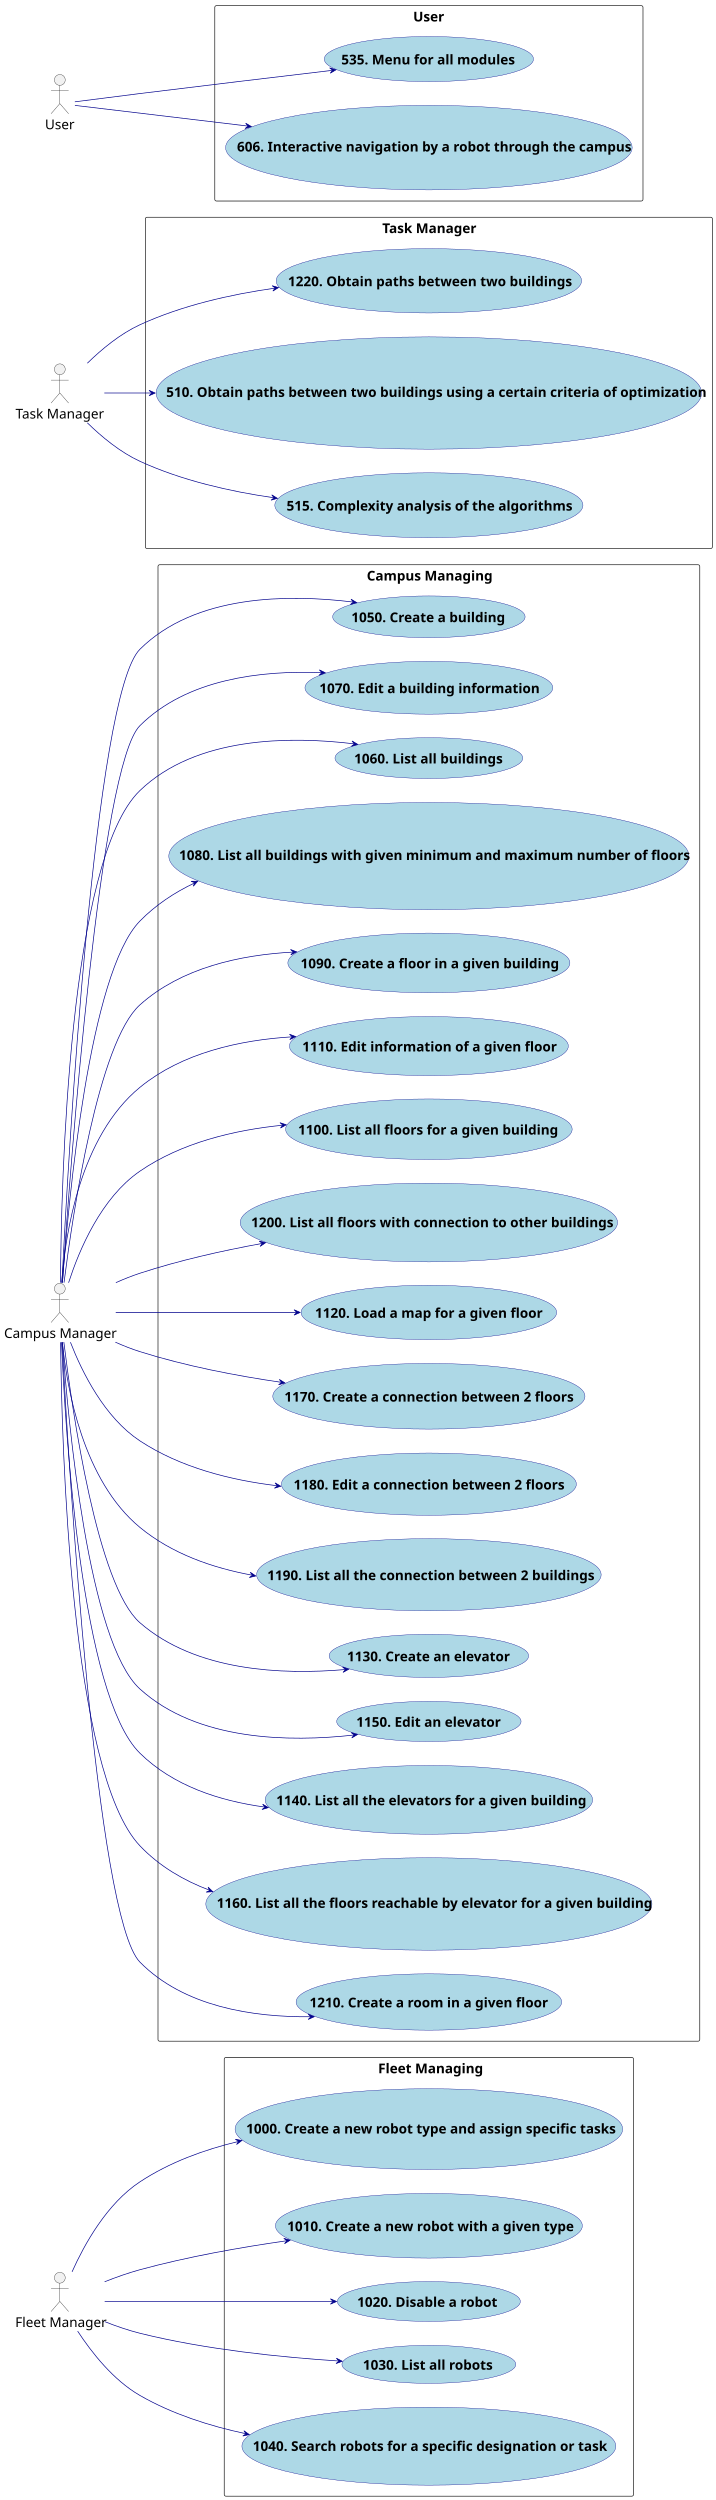
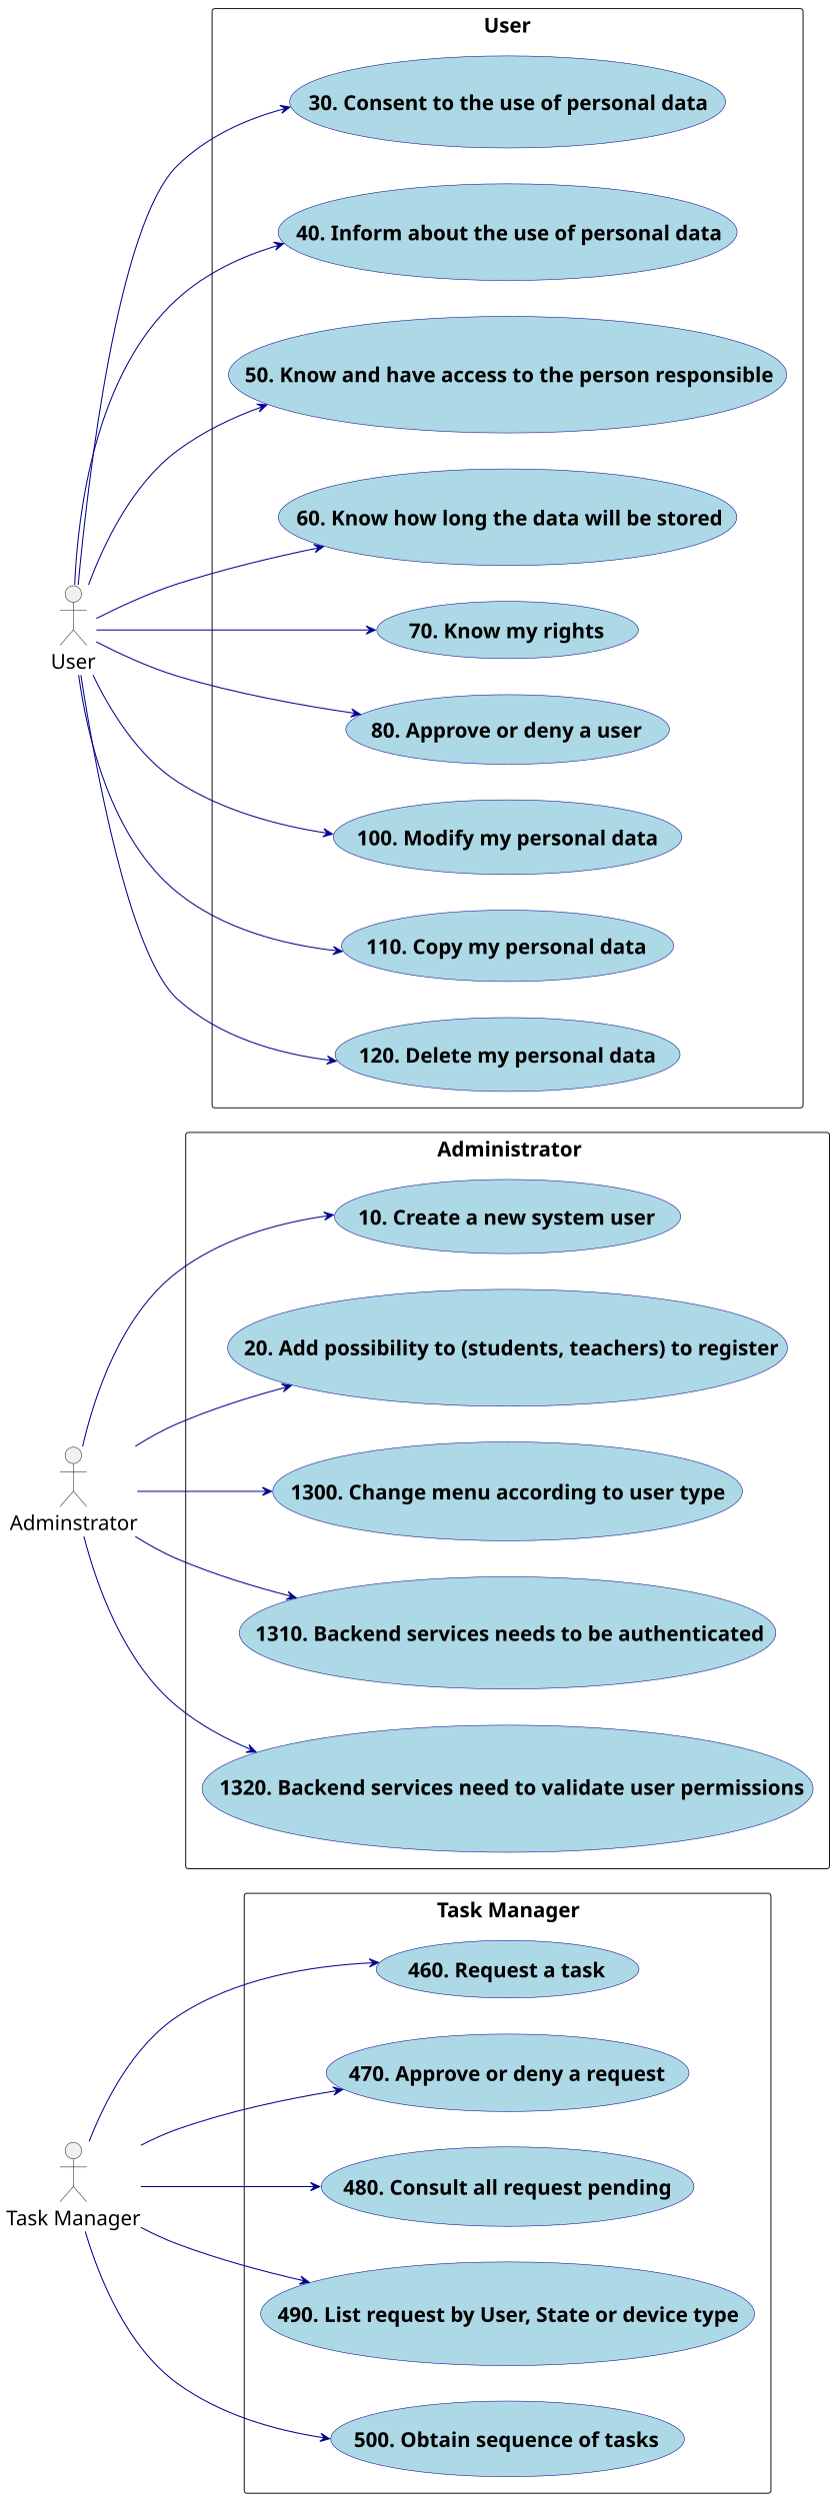
- <svg xmlns="http://www.w3.org/2000/svg" contentStyleType="text/css" height="3698px" preserveAspectRatio="none" style="width:1059px;height:3698px;background:#FFFFFF;" version="1.1" viewBox="0 0 1059 3698" width="1059px" zoomAndPan="magnify">
+ <svg xmlns="http://www.w3.org/2000/svg" contentStyleType="text/css" height="2437px" preserveAspectRatio="none" style="width:814px;height:2437px;background:#FFFFFF;" version="1.1" viewBox="0 0 814 2437" width="814px" zoomAndPan="magnify">
  <defs />
  <g>
-     <g id="cluster_campus">
-       <rect fill="none" height="2184" rx="2.5" ry="2.5" style="stroke:#181818;stroke-width:1.0;" width="801.37" x="233.71" y="835.36" />
-       <text fill="#000000" font-family="sans-serif" font-size="20" font-weight="bold" lengthAdjust="spacing" textLength="183.75" x="542.52" y="858.74">Campus Managing</text>
+     <g id="cluster_task">
+       <rect fill="none" height="585" rx="2.5" ry="2.5" style="stroke:#181818;stroke-width:1.0;" width="513.4" x="238.09" y="1846.36" />
+       <text fill="#000000" font-family="sans-serif" font-size="20" font-weight="bold" lengthAdjust="spacing" textLength="137.875" x="425.853" y="1869.74">Task Manager</text>
    </g>
-     <g id="cluster_fleet">
-       <rect fill="none" height="649" rx="2.5" ry="2.5" style="stroke:#181818;stroke-width:1.0;" width="605.39" x="331.7" y="3043.36" />
-       <text fill="#000000" font-family="sans-serif" font-size="20" font-weight="bold" lengthAdjust="spacing" textLength="150.125" x="559.332" y="3066.74">Fleet Managing</text>
-     </g>
-     <g id="cluster_task">
-       <rect fill="none" height="490" rx="2.5" ry="2.5" style="stroke:#181818;stroke-width:1.0;" width="838.79" x="215" y="321.36" />
-       <text fill="#000000" font-family="sans-serif" font-size="20" font-weight="bold" lengthAdjust="spacing" textLength="137.875" x="565.457" y="344.74">Task Manager</text>
+     <g id="cluster_admin">
+       <rect fill="none" height="718" rx="2.5" ry="2.5" style="stroke:#181818;stroke-width:1.0;" width="627.58" x="181" y="1104.36" />
+       <text fill="#000000" font-family="sans-serif" font-size="20" font-weight="bold" lengthAdjust="spacing" textLength="137.125" x="426.228" y="1127.74">Administrator</text>
    </g>
    <g id="cluster_user">
-       <rect fill="none" height="289" rx="2.5" ry="2.5" style="stroke:#181818;stroke-width:1.0;" width="633.41" x="317.69" y="8.36" />
-       <text fill="#000000" font-family="sans-serif" font-size="20" font-weight="bold" lengthAdjust="spacing" textLength="46.5" x="611.145" y="31.74">User</text>
+       <rect fill="none" height="1072" rx="2.5" ry="2.5" style="stroke:#181818;stroke-width:1.0;" width="576.02" x="206.78" y="8.36" />
+       <text fill="#000000" font-family="sans-serif" font-size="20" font-weight="bold" lengthAdjust="spacing" textLength="46.5" x="471.54" y="31.74">User</text>
    </g>
-     <g id="elem_createBuilding">
-       <ellipse cx="634.405" cy="912.363" fill="#ADD8E6" rx="142.315" ry="30.863" style="stroke:#00008B;stroke-width:0.5;" />
-       <text fill="#000000" font-family="sans-serif" font-size="20" font-weight="bold" lengthAdjust="spacing" textLength="223.5" x="519.655" y="920.303">1050. Create a building</text>
+     <g id="elem_requestTask">
+       <ellipse cx="494.79" cy="1920.36" fill="#ADD8E6" rx="128.1" ry="28.02" style="stroke:#00008B;stroke-width:0.5;" />
+       <text fill="#000000" font-family="sans-serif" font-size="20" font-weight="bold" lengthAdjust="spacing" textLength="188" x="397.79" y="1928.3">460. Request a task</text>
    </g>
-     <g id="elem_editBuilding">
-       <ellipse cx="634.402" cy="1017.358" fill="#ADD8E6" rx="183.292" ry="39.058" style="stroke:#00008B;stroke-width:0.5;" />
-       <text fill="#000000" font-family="sans-serif" font-size="20" font-weight="bold" lengthAdjust="spacing" textLength="318.125" x="472.34" y="1025.298">1070. Edit a building information</text>
+     <g id="elem_approveOrDenyRequest">
+       <ellipse cx="494.794" cy="2021.361" fill="#ADD8E6" rx="176.804" ry="37.761" style="stroke:#00008B;stroke-width:0.5;" />
+       <text fill="#000000" font-family="sans-serif" font-size="20" font-weight="bold" lengthAdjust="spacing" textLength="303.625" x="339.982" y="2029.301">470. Approve or deny a request</text>
    </g>
-     <g id="elem_listBuildings">
-       <ellipse cx="634.396" cy="1121.357" fill="#ADD8E6" rx="138.886" ry="30.177" style="stroke:#00008B;stroke-width:0.5;" />
-       <text fill="#000000" font-family="sans-serif" font-size="20" font-weight="bold" lengthAdjust="spacing" textLength="215.125" x="523.834" y="1129.297">1060. List all buildings</text>
+     <g id="elem_consultAllRequestPending">
+       <ellipse cx="494.795" cy="2132.363" fill="#ADD8E6" rx="181.665" ry="38.733" style="stroke:#00008B;stroke-width:0.5;" />
+       <text fill="#000000" font-family="sans-serif" font-size="20" font-weight="bold" lengthAdjust="spacing" textLength="314.5" x="334.545" y="2140.303">480. Consult all request pending</text>
    </g>
-     <g id="elem_listBuildingsWithFloors">
-       <ellipse cx="634.397" cy="1266.357" fill="#ADD8E6" rx="384.687" ry="79.337" style="stroke:#00008B;stroke-width:0.5;" />
-       <text fill="#000000" font-family="sans-serif" font-size="20" font-weight="bold" lengthAdjust="spacing" textLength="739.125" x="264.834" y="1272.117">1080. List all buildings with given minimum and maximum number of floors</text>
+     <g id="elem_listRequestByUserStateOrDeviceType">
+       <ellipse cx="494.789" cy="2256.36" fill="#ADD8E6" rx="240.699" ry="50.54" style="stroke:#00008B;stroke-width:0.5;" />
+       <text fill="#000000" font-family="sans-serif" font-size="20" font-weight="bold" lengthAdjust="spacing" textLength="442.375" x="270.602" y="2264.3">490. List request by User, State or device type</text>
    </g>
-     <g id="elem_createFloor">
-       <ellipse cx="634.396" cy="1424.359" fill="#ADD8E6" rx="208.596" ry="44.119" style="stroke:#00008B;stroke-width:0.5;" />
-       <text fill="#000000" font-family="sans-serif" font-size="20" font-weight="bold" lengthAdjust="spacing" textLength="373.625" x="444.584" y="1432.299">1090. Create a floor in a given building</text>
+     <g id="elem_obtainSequenceOfTasks">
+       <ellipse cx="494.786" cy="2378.363" fill="#ADD8E6" rx="172.366" ry="36.873" style="stroke:#00008B;stroke-width:0.5;" />
+       <text fill="#000000" font-family="sans-serif" font-size="20" font-weight="bold" lengthAdjust="spacing" textLength="293.625" x="344.973" y="2386.303">500. Obtain sequence of tasks</text>
    </g>
-     <g id="elem_editFloor">
-       <ellipse cx="634.4" cy="1547.358" fill="#ADD8E6" rx="206.29" ry="43.658" style="stroke:#00008B;stroke-width:0.5;" />
-       <text fill="#000000" font-family="sans-serif" font-size="20" font-weight="bold" lengthAdjust="spacing" textLength="368.625" x="447.088" y="1555.298">1110. Edit information of a given floor</text>
+     <g id="elem_createUser">
+       <ellipse cx="494.788" cy="1186.356" fill="#ADD8E6" rx="168.728" ry="36.146" style="stroke:#00008B;stroke-width:0.5;" />
+       <text fill="#000000" font-family="sans-serif" font-size="20" font-weight="bold" lengthAdjust="spacing" textLength="285.375" x="349.101" y="1194.296">10. Create a new system user</text>
    </g>
-     <g id="elem_listFloors">
-       <ellipse cx="634.398" cy="1670.36" fill="#ADD8E6" rx="211.947" ry="44.789" style="stroke:#00008B;stroke-width:0.5;" />
-       <text fill="#000000" font-family="sans-serif" font-size="20" font-weight="bold" lengthAdjust="spacing" textLength="375.875" x="440.96" y="1678.3">1100. List all floors for a given building</text>
+     <g id="elem_addPossibilityToRegister">
+       <ellipse cx="494.788" cy="1314.36" fill="#ADD8E6" rx="272.848" ry="56.97" style="stroke:#00008B;stroke-width:0.5;" />
+       <text fill="#000000" font-family="sans-serif" font-size="20" font-weight="bold" lengthAdjust="spacing" textLength="510" x="237.843" y="1321.611">20. Add possibility to (students, teachers) to register</text>
    </g>
-     <g id="elem_listFloorsWithConnections">
-       <ellipse cx="634.397" cy="1808.359" fill="#ADD8E6" rx="279.097" ry="58.219" style="stroke:#00008B;stroke-width:0.5;" />
-       <text fill="#000000" font-family="sans-serif" font-size="20" font-weight="bold" lengthAdjust="spacing" textLength="523" x="371.422" y="1815.278">1200. List all floors with connection to other buildings</text>
+     <g id="elem_changeMenuAccordingToUserType">
+       <ellipse cx="494.79" cy="1454.358" fill="#ADD8E6" rx="228.89" ry="48.178" style="stroke:#00008B;stroke-width:0.5;" />
+       <text fill="#000000" font-family="sans-serif" font-size="20" font-weight="bold" lengthAdjust="spacing" textLength="417.25" x="283.165" y="1462.298">1300. Change menu according to user type</text>
    </g>
-     <g id="elem_loadFloorMap">
-       <ellipse cx="634.404" cy="1941.359" fill="#ADD8E6" rx="189.043" ry="40.209" style="stroke:#00008B;stroke-width:0.5;" />
-       <text fill="#000000" font-family="sans-serif" font-size="20" font-weight="bold" lengthAdjust="spacing" textLength="330.875" x="465.966" y="1949.299">1120. Load a map for a given floor</text>
+     <g id="elem_backendServicesNeedsToBeAuthenticated">
+       <ellipse cx="494.793" cy="1592.359" fill="#ADD8E6" rx="261.493" ry="54.699" style="stroke:#00008B;stroke-width:0.5;" />
+       <text fill="#000000" font-family="sans-serif" font-size="20" font-weight="bold" lengthAdjust="spacing" textLength="486.25" x="248.806" y="1600.213">1310. Backend services needs to be authenticated</text>
    </g>
-     <g id="elem_createConnection">
-       <ellipse cx="634.402" cy="2065.356" fill="#ADD8E6" rx="230.882" ry="48.576" style="stroke:#00008B;stroke-width:0.5;" />
-       <text fill="#000000" font-family="sans-serif" font-size="20" font-weight="bold" lengthAdjust="spacing" textLength="421.5" x="420.652" y="2073.296">1170. Create a connection between 2 floors</text>
+     <g id="elem_backendServicesNeedToValidateUserPermissions">
+       <ellipse cx="494.788" cy="1744.358" fill="#ADD8E6" rx="297.788" ry="61.958" style="stroke:#00008B;stroke-width:0.5;" />
+       <text fill="#000000" font-family="sans-serif" font-size="20" font-weight="bold" lengthAdjust="spacing" textLength="561.625" x="213.778" y="1750.284">1320. Backend services need to validate user permissions</text>
    </g>
-     <g id="elem_editConnection">
-       <ellipse cx="634.403" cy="2195.361" fill="#ADD8E6" rx="218.153" ry="46.031" style="stroke:#00008B;stroke-width:0.5;" />
-       <text fill="#000000" font-family="sans-serif" font-size="20" font-weight="bold" lengthAdjust="spacing" textLength="394.25" x="434.278" y="2203.301">1180. Edit a connection between 2 floors</text>
+     <g id="elem_consentToTheUseOfPersonalData">
+       <ellipse cx="494.788" cy="99.364" fill="#ADD8E6" rx="212.468" ry="44.894" style="stroke:#00008B;stroke-width:0.5;" />
+       <text fill="#000000" font-family="sans-serif" font-size="20" font-weight="bold" lengthAdjust="spacing" textLength="382" x="300.788" y="107.304">30. Consent to the use of personal data</text>
    </g>
-     <g id="elem_listBuildingsConnections">
-       <ellipse cx="634.397" cy="2329.357" fill="#ADD8E6" rx="254.837" ry="53.367" style="stroke:#00008B;stroke-width:0.5;" />
-       <text fill="#000000" font-family="sans-serif" font-size="20" font-weight="bold" lengthAdjust="spacing" textLength="472.25" x="395.272" y="2337.297">1190. List all the connection between 2 buildings</text>
+     <g id="elem_informAboutTheUseOfPersonalData">
+       <ellipse cx="494.785" cy="226.359" fill="#ADD8E6" rx="223.745" ry="47.149" style="stroke:#00008B;stroke-width:0.5;" />
+       <text fill="#000000" font-family="sans-serif" font-size="20" font-weight="bold" lengthAdjust="spacing" textLength="406.25" x="288.66" y="234.299">40. Inform about the use of personal data</text>
    </g>
-     <g id="elem_createElevator">
-       <ellipse cx="634.398" cy="2449.362" fill="#ADD8E6" rx="147.558" ry="31.912" style="stroke:#00008B;stroke-width:0.5;" />
-       <text fill="#000000" font-family="sans-serif" font-size="20" font-weight="bold" lengthAdjust="spacing" textLength="236.125" x="513.336" y="2457.302">1130. Create an elevator</text>
+     <g id="elem_knowAndHaveAccessToThePersonResponsible">
+       <ellipse cx="494.789" cy="365.362" fill="#ADD8E6" rx="272.009" ry="56.802" style="stroke:#00008B;stroke-width:0.5;" />
+       <text fill="#000000" font-family="sans-serif" font-size="20" font-weight="bold" lengthAdjust="spacing" textLength="508.25" x="238.653" y="372.657">50. Know and have access to the person responsible</text>
    </g>
-     <g id="elem_editElevator">
-       <ellipse cx="634.396" cy="2546.361" fill="#ADD8E6" rx="136.356" ry="29.671" style="stroke:#00008B;stroke-width:0.5;" />
-       <text fill="#000000" font-family="sans-serif" font-size="20" font-weight="bold" lengthAdjust="spacing" textLength="208.875" x="526.958" y="2554.301">1150. Edit an elevator</text>
+     <g id="elem_knowHowLongTheDataWillBeStored">
+       <ellipse cx="494.794" cy="504.361" fill="#ADD8E6" rx="223.454" ry="47.091" style="stroke:#00008B;stroke-width:0.5;" />
+       <text fill="#000000" font-family="sans-serif" font-size="20" font-weight="bold" lengthAdjust="spacing" textLength="405.625" x="288.981" y="512.301">60. Know how long the data will be stored</text>
    </g>
-     <g id="elem_listElevators">
-       <ellipse cx="634.403" cy="2662.356" fill="#ADD8E6" rx="242.233" ry="50.846" style="stroke:#00008B;stroke-width:0.5;" />
-       <text fill="#000000" font-family="sans-serif" font-size="20" font-weight="bold" lengthAdjust="spacing" textLength="445.625" x="408.59" y="2670.296">1140. List all the elevators for a given building</text>
+     <g id="elem_knowMyRights">
+       <ellipse cx="494.791" cy="614.364" fill="#ADD8E6" rx="127.471" ry="27.894" style="stroke:#00008B;stroke-width:0.5;" />
+       <text fill="#000000" font-family="sans-serif" font-size="20" font-weight="bold" lengthAdjust="spacing" textLength="186.375" x="398.603" y="622.304">70. Know my rights</text>
    </g>
-     <g id="elem_listFloorsReachableByElevator">
-       <ellipse cx="634.403" cy="2816.356" fill="#ADD8E6" rx="329.983" ry="68.397" style="stroke:#00008B;stroke-width:0.5;" />
-       <text fill="#000000" font-family="sans-serif" font-size="20" font-weight="bold" lengthAdjust="spacing" textLength="627.625" x="320.59" y="2822.117">1160. List all the floors reachable by elevator for a given building</text>
+     <g id="elem_approveOrDenyUser">
+       <ellipse cx="494.787" cy="711.359" fill="#ADD8E6" rx="157.747" ry="33.949" style="stroke:#00008B;stroke-width:0.5;" />
+       <text fill="#000000" font-family="sans-serif" font-size="20" font-weight="bold" lengthAdjust="spacing" textLength="260.125" x="361.724" y="719.299">80. Approve or deny a user</text>
    </g>
-     <g id="elem_createRoom">
-       <ellipse cx="634.4" cy="2961.356" fill="#ADD8E6" rx="196.43" ry="41.686" style="stroke:#00008B;stroke-width:0.5;" />
-       <text fill="#000000" font-family="sans-serif" font-size="20" font-weight="bold" lengthAdjust="spacing" textLength="347.125" x="457.838" y="2969.296">1210. Create a room in a given floor</text>
+     <g id="elem_modifyMyPersonalData">
+       <ellipse cx="494.793" cy="816.357" fill="#ADD8E6" rx="169.883" ry="36.377" style="stroke:#00008B;stroke-width:0.5;" />
+       <text fill="#000000" font-family="sans-serif" font-size="20" font-weight="bold" lengthAdjust="spacing" textLength="288" x="347.793" y="824.297">100. Modify my personal data</text>
    </g>
-     <g id="elem_createRobotType">
-       <ellipse cx="634.397" cy="3149.359" fill="#ADD8E6" rx="286.697" ry="59.739" style="stroke:#00008B;stroke-width:0.5;" />
-       <text fill="#000000" font-family="sans-serif" font-size="20" font-weight="bold" lengthAdjust="spacing" textLength="538.75" x="364.088" y="3155.875">1000. Create a new robot type and assign specific tasks</text>
+     <g id="elem_consultMyPersonalData">
+       <ellipse cx="494.794" cy="922.361" fill="#ADD8E6" rx="161.904" ry="34.781" style="stroke:#00008B;stroke-width:0.5;" />
+       <text fill="#000000" font-family="sans-serif" font-size="20" font-weight="bold" lengthAdjust="spacing" textLength="269.75" x="356.919" y="930.301">110. Copy my personal data</text>
    </g>
-     <g id="elem_createRobot">
-       <ellipse cx="634.397" cy="3292.363" fill="#ADD8E6" rx="227.017" ry="47.803" style="stroke:#00008B;stroke-width:0.5;" />
-       <text fill="#000000" font-family="sans-serif" font-size="20" font-weight="bold" lengthAdjust="spacing" textLength="413.25" x="424.772" y="3300.303">1010. Create a new robot with a given type</text>
-     </g>
-     <g id="elem_disableRobot">
-       <ellipse cx="634.401" cy="3404.36" fill="#ADD8E6" rx="135.301" ry="29.46" style="stroke:#00008B;stroke-width:0.5;" />
-       <text fill="#000000" font-family="sans-serif" font-size="20" font-weight="bold" lengthAdjust="spacing" textLength="206.25" x="528.276" y="3412.3">1020. Disable a robot</text>
-     </g>
-     <g id="elem_listRobots">
-       <ellipse cx="634.395" cy="3497.357" fill="#ADD8E6" rx="128.585" ry="28.117" style="stroke:#00008B;stroke-width:0.5;" />
-       <text fill="#000000" font-family="sans-serif" font-size="20" font-weight="bold" lengthAdjust="spacing" textLength="189.25" x="536.77" y="3505.297">1030. List all robots</text>
-     </g>
-     <g id="elem_searchRobot">
-       <ellipse cx="634.401" cy="3618.364" fill="#ADD8E6" rx="276.571" ry="57.714" style="stroke:#00008B;stroke-width:0.5;" />
-       <text fill="#000000" font-family="sans-serif" font-size="20" font-weight="bold" lengthAdjust="spacing" textLength="517.75" x="373.863" y="3625.417">1040. Search robots for a specific designation or task</text>
-     </g>
-     <g id="elem_obtainPaths">
-       <ellipse cx="634.396" cy="415.361" fill="#ADD8E6" rx="225.906" ry="47.581" style="stroke:#00008B;stroke-width:0.5;" />
-       <text fill="#000000" font-family="sans-serif" font-size="20" font-weight="bold" lengthAdjust="spacing" textLength="410.875" x="425.959" y="423.301">1220. Obtain paths between two buildings</text>
-     </g>
-     <g id="elem_obtainPathsOptimized">
-       <ellipse cx="634.396" cy="581.359" fill="#ADD8E6" rx="403.396" ry="83.079" style="stroke:#00008B;stroke-width:0.5;" />
-       <text fill="#000000" font-family="sans-serif" font-size="20" font-weight="bold" lengthAdjust="spacing" textLength="777.125" x="245.834" y="587.119">510. Obtain paths between two buildings using a certain criteria of optimization</text>
-     </g>
-     <g id="elem_complexityAnalysis">
-       <ellipse cx="634.404" cy="747.359" fill="#ADD8E6" rx="227.894" ry="47.979" style="stroke:#00008B;stroke-width:0.5;" />
-       <text fill="#000000" font-family="sans-serif" font-size="20" font-weight="bold" lengthAdjust="spacing" textLength="415.125" x="423.842" y="755.299">515. Complexity analysis of the algorithms</text>
-     </g>
-     <g id="elem_menu">
-       <ellipse cx="634.398" cy="87.36" fill="#ADD8E6" rx="154.748" ry="33.35" style="stroke:#00008B;stroke-width:0.5;" />
-       <text fill="#000000" font-family="sans-serif" font-size="20" font-weight="bold" lengthAdjust="spacing" textLength="253.125" x="504.835" y="95.3">535. Menu for all modules</text>
-     </g>
-     <g id="elem_interactiveNavigation">
-       <ellipse cx="634.396" cy="218.361" fill="#ADD8E6" rx="300.706" ry="62.541" style="stroke:#00008B;stroke-width:0.5;" />
-       <text fill="#000000" font-family="sans-serif" font-size="20" font-weight="bold" lengthAdjust="spacing" textLength="567.625" x="350.57" y="224.133">606. Interactive navigation by a robot through the campus</text>
-     </g>
-     <g id="elem_Fleet">
-       <ellipse cx="88.5" cy="3369.24" fill="#F1F1F1" rx="8" ry="8" style="stroke:#181818;stroke-width:0.5;" />
-       <path d="M88.5,3377.24 L88.5,3404.24 M75.5,3385.24 L101.5,3385.24 M88.5,3404.24 L75.5,3419.24 M88.5,3404.24 L101.5,3419.24 " fill="none" style="stroke:#181818;stroke-width:0.5;" />
-       <text fill="#000000" font-family="sans-serif" font-size="20" lengthAdjust="spacing" textLength="132" x="22.5" y="3442.12">Fleet Manager</text>
-     </g>
-     <g id="elem_Campus">
-       <ellipse cx="88.5" cy="1906.24" fill="#F1F1F1" rx="8" ry="8" style="stroke:#181818;stroke-width:0.5;" />
-       <path d="M88.5,1914.24 L88.5,1941.24 M75.5,1922.24 L101.5,1922.24 M88.5,1941.24 L75.5,1956.24 M88.5,1941.24 L101.5,1956.24 " fill="none" style="stroke:#181818;stroke-width:0.5;" />
-       <text fill="#000000" font-family="sans-serif" font-size="20" lengthAdjust="spacing" textLength="165" x="6" y="1979.12">Campus Manager</text>
+     <g id="elem_deleteMyPersonalData">
+       <ellipse cx="494.794" cy="1028.365" fill="#ADD8E6" rx="168.124" ry="36.025" style="stroke:#00008B;stroke-width:0.5;" />
+       <text fill="#000000" font-family="sans-serif" font-size="20" font-weight="bold" lengthAdjust="spacing" textLength="284" x="349.794" y="1036.305">120. Delete my personal data</text>
    </g>
    <g id="elem_Task">
-       <ellipse cx="88.5" cy="546.24" fill="#F1F1F1" rx="8" ry="8" style="stroke:#181818;stroke-width:0.5;" />
-       <path d="M88.5,554.24 L88.5,581.24 M75.5,562.24 L101.5,562.24 M88.5,581.24 L75.5,596.24 M88.5,581.24 L101.5,596.24 " fill="none" style="stroke:#181818;stroke-width:0.5;" />
-       <text fill="#000000" font-family="sans-serif" font-size="20" lengthAdjust="spacing" textLength="131" x="23" y="619.12">Task Manager</text>
+       <ellipse cx="71.5" cy="2097.24" fill="#F1F1F1" rx="8" ry="8" style="stroke:#181818;stroke-width:0.5;" />
+       <path d="M71.5,2105.24 L71.5,2132.24 M58.5,2113.24 L84.5,2113.24 M71.5,2132.24 L58.5,2147.24 M71.5,2132.24 L84.5,2147.24 " fill="none" style="stroke:#181818;stroke-width:0.5;" />
+       <text fill="#000000" font-family="sans-serif" font-size="20" lengthAdjust="spacing" textLength="131" x="6" y="2170.12">Task Manager</text>
+     </g>
+     <g id="elem_Admin">
+       <ellipse cx="71.5" cy="1419.24" fill="#F1F1F1" rx="8" ry="8" style="stroke:#181818;stroke-width:0.5;" />
+       <path d="M71.5,1427.24 L71.5,1454.24 M58.5,1435.24 L84.5,1435.24 M71.5,1454.24 L58.5,1469.24 M71.5,1454.24 L84.5,1469.24 " fill="none" style="stroke:#181818;stroke-width:0.5;" />
+       <text fill="#000000" font-family="sans-serif" font-size="20" lengthAdjust="spacing" textLength="124" x="9.5" y="1492.12">Adminstrator</text>
    </g>
    <g id="elem_User">
-       <ellipse cx="88.5" cy="118.24" fill="#F1F1F1" rx="8" ry="8" style="stroke:#181818;stroke-width:0.5;" />
-       <path d="M88.5,126.24 L88.5,153.24 M75.5,134.24 L101.5,134.24 M88.5,153.24 L75.5,168.24 M88.5,153.24 L101.5,168.24 " fill="none" style="stroke:#181818;stroke-width:0.5;" />
-       <text fill="#000000" font-family="sans-serif" font-size="20" lengthAdjust="spacing" textLength="44" x="66.5" y="191.12">User</text>
+       <ellipse cx="71.5" cy="579.24" fill="#F1F1F1" rx="8" ry="8" style="stroke:#181818;stroke-width:0.5;" />
+       <path d="M71.5,587.24 L71.5,614.24 M58.5,595.24 L84.5,595.24 M71.5,614.24 L58.5,629.24 M71.5,614.24 L84.5,629.24 " fill="none" style="stroke:#181818;stroke-width:0.5;" />
+       <text fill="#000000" font-family="sans-serif" font-size="20" lengthAdjust="spacing" textLength="44" x="49.5" y="652.12">User</text>
    </g>
-     <g id="link_Campus_createBuilding">
-       <path d="M91.61,1897.29 C100.74,1715.13 139.48,1027.4 207,960.36 C288.37,879.56 426.06,878.58 522.91,890.64 " fill="none" id="Campus-to-createBuilding" style="stroke:#00008B;stroke-width:1.0;" />
-       <polygon fill="#00008B" points="527.65,891.37,519.225,886.27,522.69,890.741,518.218,894.206,527.65,891.37" style="stroke:#00008B;stroke-width:1.0;" />
+     <g id="link_Task_requestTask">
+       <path d="M86.89,2088.31 C101.97,2049.59 129.59,1995.08 173,1966.36 C228.69,1929.52 301.68,1916.95 363.97,1914.07 " fill="none" id="Task-to-requestTask" style="stroke:#00008B;stroke-width:1.0;" />
+       <polygon fill="#00008B" points="368.96,1913.82,359.797,1910.209,363.965,1914.034,360.139,1918.202,368.96,1913.82" style="stroke:#00008B;stroke-width:1.0;" />
    </g>
-     <g id="link_Campus_editBuilding">
-       <path d="M92.36,1897.34 C103.71,1728.96 147.84,1132.28 207,1073.36 C276.04,1004.59 385.5,991.39 476.24,994.97 " fill="none" id="Campus-to-editBuilding" style="stroke:#00008B;stroke-width:1.0;" />
-       <polygon fill="#00008B" points="481.18,995.22,472.372,990.813,476.185,994.992,472.007,998.805,481.18,995.22" style="stroke:#00008B;stroke-width:1.0;" />
+     <g id="link_Task_approveOrDenyRequest">
+       <path d="M137.23,2092.14 C148.83,2086.15 161.04,2080.58 173,2076.36 C222.39,2058.94 278.06,2046.93 328.99,2038.69 " fill="none" id="Task-to-approveOrDenyRequest" style="stroke:#00008B;stroke-width:1.0;" />
+       <polygon fill="#00008B" points="333.86,2037.75,324.337,2035.239,328.924,2038.549,325.615,2043.137,333.86,2037.75" style="stroke:#00008B;stroke-width:1.0;" />
    </g>
-     <g id="link_Campus_listBuildings">
-       <path d="M89.49,1897.37 C90.41,1749.01 101.65,1270.68 207,1169.36 C289.91,1089.62 427.95,1088.61 524.44,1100.37 " fill="none" id="Campus-to-listBuildings" style="stroke:#00008B;stroke-width:1.0;" />
-       <polygon fill="#00008B" points="529.15,1101.09,520.71,1096.014,524.188,1100.475,519.726,1103.953,529.15,1101.09" style="stroke:#00008B;stroke-width:1.0;" />
+     <g id="link_Task_consultAllRequestPending">
+       <path d="M137.4,2132.36 C182.9,2132.36 246.2,2132.36 306.85,2132.36 " fill="none" id="Task-to-consultAllRequestPending" style="stroke:#00008B;stroke-width:1.0;" />
+       <polygon fill="#00008B" points="311.71,2132.36,302.71,2128.36,306.71,2132.36,302.71,2136.36,311.71,2132.36" style="stroke:#00008B;stroke-width:1.0;" />
    </g>
-     <g id="link_Campus_listBuildingsWithFloors">
-       <path d="M92.38,1897.29 C101.23,1775.59 132.11,1438.86 207,1362.36 C230.27,1338.59 258.08,1320.15 288.18,1305.9 " fill="none" id="Campus-to-listBuildingsWithFloors" style="stroke:#00008B;stroke-width:1.0;" />
-       <polygon fill="#00008B" points="292.43,1303.47,282.583,1303.641,287.897,1305.58,285.958,1310.894,292.43,1303.47" style="stroke:#00008B;stroke-width:1.0;" />
+     <g id="link_Task_listRequestByUserStateOrDeviceType">
+       <path d="M137.37,2172.18 C148.96,2178.22 161.12,2183.91 173,2188.36 C212.08,2203.01 255.08,2214.84 296.55,2224.27 " fill="none" id="Task-to-listRequestByUserStateOrDeviceType" style="stroke:#00008B;stroke-width:1.0;" />
+       <polygon fill="#00008B" points="301.39,2225.59,293.472,2219.733,296.509,2224.505,291.737,2227.542,301.39,2225.59" style="stroke:#00008B;stroke-width:1.0;" />
    </g>
-     <g id="link_Campus_createFloor">
-       <path d="M94.69,1897.28 C107.78,1794.11 145.51,1541.52 207,1486.36 C267.97,1431.66 354.79,1412.41 434.2,1408.29 " fill="none" id="Campus-to-createFloor" style="stroke:#00008B;stroke-width:1.0;" />
-       <polygon fill="#00008B" points="438.9,1408.02,429.716,1404.461,433.906,1408.263,430.105,1412.452,438.9,1408.02" style="stroke:#00008B;stroke-width:1.0;" />
+     <g id="link_Task_obtainSequenceOfTasks">
+       <path d="M83.12,2176.12 C96.36,2220.77 123.51,2288.46 173,2324.36 C214.26,2354.3 266.31,2369.84 316.41,2377.41 " fill="none" id="Task-to-obtainSequenceOfTasks" style="stroke:#00008B;stroke-width:1.0;" />
+       <polygon fill="#00008B" points="321.2,2378.25,312.865,2373.004,316.251,2377.535,311.72,2380.922,321.2,2378.25" style="stroke:#00008B;stroke-width:1.0;" />
    </g>
-     <g id="link_Campus_editFloor">
-       <path d="M91.21,1897.38 C96.58,1824.84 118.47,1680.96 207,1608.36 C269.33,1557.25 354.76,1538.36 432.79,1533.63 " fill="none" id="Campus-to-editFloor" style="stroke:#00008B;stroke-width:1.0;" />
-       <polygon fill="#00008B" points="437.4,1533.31,428.186,1529.832,432.408,1533.596,428.644,1537.818,437.4,1533.31" style="stroke:#00008B;stroke-width:1.0;" />
+     <g id="link_Admin_createUser">
+       <path d="M80.49,1410.66 C91.96,1361.18 118.07,1282.05 173,1240.36 C214.8,1208.63 268.52,1192.82 319.99,1185.56 " fill="none" id="Admin-to-createUser" style="stroke:#00008B;stroke-width:1.0;" />
+       <polygon fill="#00008B" points="324.94,1184.75,315.492,1181.967,319.983,1185.407,316.544,1189.898,324.94,1184.75" style="stroke:#00008B;stroke-width:1.0;" />
    </g>
-     <g id="link_Campus_listFloors">
-       <path d="M101.45,1897.41 C117.15,1848.65 149.69,1771.7 207,1732.36 C268.31,1690.28 346.3,1671.53 418.78,1664.34 " fill="none" id="Campus-to-listFloors" style="stroke:#00008B;stroke-width:1.0;" />
-       <polygon fill="#00008B" points="423.43,1663.8,414.093,1660.665,418.452,1664.271,414.846,1668.63,423.43,1663.8" style="stroke:#00008B;stroke-width:1.0;" />
+     <g id="link_Admin_addPossibilityToRegister">
+       <path d="M131.93,1410.41 C144.99,1402.18 159.08,1394.31 173,1388.36 C206.42,1374.07 243.04,1362.32 279.2,1352.72 " fill="none" id="Admin-to-addPossibilityToRegister" style="stroke:#00008B;stroke-width:1.0;" />
+       <polygon fill="#00008B" points="284,1351.2,274.284,1349.59,279.16,1352.456,276.294,1357.333,284,1351.2" style="stroke:#00008B;stroke-width:1.0;" />
    </g>
-     <g id="link_Campus_listFloorsWithConnections">
-       <path d="M171.39,1897.3 C183.13,1892.06 195.22,1887.22 207,1883.36 C264.52,1864.53 328.05,1850.13 388.11,1839.23 " fill="none" id="Campus-to-listFloorsWithConnections" style="stroke:#00008B;stroke-width:1.0;" />
-       <polygon fill="#00008B" points="392.91,1838.18,383.343,1835.84,387.989,1839.067,384.762,1843.713,392.91,1838.18" style="stroke:#00008B;stroke-width:1.0;" />
+     <g id="link_Admin_changeMenuAccordingToUserType">
+       <path d="M133.76,1454.36 C168.01,1454.36 213.11,1454.36 259.77,1454.36 " fill="none" id="Admin-to-changeMenuAccordingToUserType" style="stroke:#00008B;stroke-width:1.0;" />
+       <polygon fill="#00008B" points="264.76,1454.36,255.76,1450.36,259.76,1454.36,255.76,1458.36,264.76,1454.36" style="stroke:#00008B;stroke-width:1.0;" />
    </g>
-     <g id="link_Campus_loadFloorMap">
-       <path d="M171.22,1941.36 C241.95,1941.36 347.08,1941.36 439.2,1941.36 " fill="none" id="Campus-to-loadFloorMap" style="stroke:#00008B;stroke-width:1.0;" />
-       <polygon fill="#00008B" points="443.97,1941.36,434.97,1937.36,438.97,1941.36,434.97,1945.36,443.97,1941.36" style="stroke:#00008B;stroke-width:1.0;" />
+     <g id="link_Admin_backendServicesNeedsToBeAuthenticated">
+       <path d="M131.91,1498.37 C144.96,1506.6 159.07,1514.45 173,1520.36 C207.94,1535.17 246.36,1547.14 284.11,1556.75 " fill="none" id="Admin-to-backendServicesNeedsToBeAuthenticated" style="stroke:#00008B;stroke-width:1.0;" />
+       <polygon fill="#00008B" points="288.67,1558.16,280.93,1552.07,283.824,1556.93,278.963,1559.824,288.67,1558.16" style="stroke:#00008B;stroke-width:1.0;" />
    </g>
-     <g id="link_Campus_createConnection">
-       <path d="M170.67,1985.36 C182.62,1990.68 194.96,1995.56 207,1999.36 C273.78,2020.46 348.66,2034.95 416.81,2044.85 " fill="none" id="Campus-to-createConnection" style="stroke:#00008B;stroke-width:1.0;" />
-       <polygon fill="#00008B" points="421.54,2045.67,413.205,2040.424,416.591,2044.955,412.06,2048.342,421.54,2045.67" style="stroke:#00008B;stroke-width:1.0;" />
+     <g id="link_Admin_backendServicesNeedToValidateUserPermissions">
+       <path d="M81.76,1498.25 C94.19,1546.24 121.02,1621.94 173,1664.36 C194.38,1681.81 219.05,1695.52 245.01,1706.29 " fill="none" id="Admin-to-backendServicesNeedToValidateUserPermissions" style="stroke:#00008B;stroke-width:1.0;" />
+       <polygon fill="#00008B" points="249.57,1708.55,242.726,1701.468,244.935,1706.676,239.727,1708.885,249.57,1708.55" style="stroke:#00008B;stroke-width:1.0;" />
    </g>
-     <g id="link_Campus_editConnection">
-       <path d="M104.18,1985.41 C121.43,2029.87 154.55,2096.77 207,2131.36 C266.49,2170.59 340.7,2189.49 410.46,2197.76 " fill="none" id="Campus-to-editConnection" style="stroke:#00008B;stroke-width:1.0;" />
-       <polygon fill="#00008B" points="415.33,2198.44,406.846,2193.438,410.363,2197.869,405.932,2201.386,415.33,2198.44" style="stroke:#00008B;stroke-width:1.0;" />
+     <g id="link_User_consentToTheUseOfPersonalData">
+       <path d="M76.21,570.35 C85.75,467.96 114.61,218.17 173,161.36 C201.67,133.46 238.9,116.23 277.78,105.9 " fill="none" id="User-to-consentToTheUseOfPersonalData" style="stroke:#00008B;stroke-width:1.0;" />
+       <polygon fill="#00008B" points="282.53,104.43,272.823,102.766,277.683,105.659,274.79,110.52,282.53,104.43" style="stroke:#00008B;stroke-width:1.0;" />
    </g>
-     <g id="link_Campus_listBuildingsConnections">
-       <path d="M92.25,1985.47 C99.11,2055.22 123.12,2190.16 207,2259.36 C253.81,2297.98 313.61,2319.18 373.52,2330.11 " fill="none" id="Campus-to-listBuildingsConnections" style="stroke:#00008B;stroke-width:1.0;" />
-       <polygon fill="#00008B" points="378.32,2331.14,370.157,2325.63,373.397,2330.267,368.76,2333.507,378.32,2331.14" style="stroke:#00008B;stroke-width:1.0;" />
+     <g id="link_User_informAboutTheUseOfPersonalData">
+       <path d="M72.8,570.41 C75.79,500.43 92.37,364.18 173,291.36 C200.83,266.22 235.64,249.73 271.97,239.09 " fill="none" id="User-to-informAboutTheUseOfPersonalData" style="stroke:#00008B;stroke-width:1.0;" />
+       <polygon fill="#00008B" points="276.34,237.56,266.592,236.152,271.528,238.917,268.763,243.852,276.34,237.56" style="stroke:#00008B;stroke-width:1.0;" />
    </g>
-     <g id="link_Campus_createElevator">
-       <path d="M94.43,1985.18 C107.06,2089.02 144.08,2345.48 207,2400.36 C289.23,2472.09 416.9,2477.79 511.12,2469.53 " fill="none" id="Campus-to-createElevator" style="stroke:#00008B;stroke-width:1.0;" />
-       <polygon fill="#00008B" points="516,2469,506.671,2465.841,511.021,2469.458,507.404,2473.807,516,2469" style="stroke:#00008B;stroke-width:1.0;" />
+     <g id="link_User_knowAndHaveAccessToThePersonResponsible">
+       <path d="M86.29,570.4 C101.21,530.15 128.96,472.02 173,439.36 C197.63,421.09 226.04,407.23 255.54,396.73 " fill="none" id="User-to-knowAndHaveAccessToThePersonResponsible" style="stroke:#00008B;stroke-width:1.0;" />
+       <polygon fill="#00008B" points="260.06,394.81,250.245,393.995,255.339,396.455,252.878,401.549,260.06,394.81" style="stroke:#00008B;stroke-width:1.0;" />
    </g>
-     <g id="link_Campus_editElevator">
-       <path d="M92.32,1985.47 C100.9,2104.73 130.92,2429.25 207,2498.36 C291.66,2575.27 428.14,2577.19 523.84,2566.41 " fill="none" id="Campus-to-editElevator" style="stroke:#00008B;stroke-width:1.0;" />
-       <polygon fill="#00008B" points="528.79,2565.72,519.383,2562.804,523.824,2566.307,520.322,2570.748,528.79,2565.72" style="stroke:#00008B;stroke-width:1.0;" />
+     <g id="link_User_knowHowLongTheDataWillBeStored">
+       <path d="M93.91,603.1 C113.89,593 144.78,578.41 173,569.36 C216.85,555.29 265.08,543.62 310.52,534.23 " fill="none" id="User-to-knowHowLongTheDataWillBeStored" style="stroke:#00008B;stroke-width:1.0;" />
+       <polygon fill="#00008B" points="315.34,533.04,305.722,530.92,310.441,534.04,307.322,538.759,315.34,533.04" style="stroke:#00008B;stroke-width:1.0;" />
    </g>
-     <g id="link_Campus_listElevators">
-       <path d="M91.03,1985.42 C96.58,2117.78 120.13,2508.02 207,2593.36 C255.98,2641.47 324.46,2663.99 392.23,2673.08 " fill="none" id="Campus-to-listElevators" style="stroke:#00008B;stroke-width:1.0;" />
-       <polygon fill="#00008B" points="396.94,2673.81,388.515,2668.71,391.98,2673.181,387.508,2676.646,396.94,2673.81" style="stroke:#00008B;stroke-width:1.0;" />
+     <g id="link_User_knowMyRights">
+       <path d="M93.97,614.36 C142.63,614.36 264.59,614.36 361.11,614.36 " fill="none" id="User-to-knowMyRights" style="stroke:#00008B;stroke-width:1.0;" />
+       <polygon fill="#00008B" points="365.85,614.36,356.85,610.36,360.85,614.36,356.85,618.36,365.85,614.36" style="stroke:#00008B;stroke-width:1.0;" />
    </g>
-     <g id="link_Campus_listFloorsReachableByElevator">
-       <path d="M89.67,1985.45 C91.17,2135.34 104.04,2621.99 207,2730.36 C235.62,2760.49 271.64,2781.64 310.56,2796.27 " fill="none" id="Campus-to-listFloorsReachableByElevator" style="stroke:#00008B;stroke-width:1.0;" />
-       <polygon fill="#00008B" points="314.82,2798.21,307.754,2791.349,310.127,2796.484,304.993,2798.858,314.82,2798.21" style="stroke:#00008B;stroke-width:1.0;" />
+     <g id="link_User_approveOrDenyUser">
+       <path d="M93.83,625.88 C113.76,636.16 144.61,650.86 173,659.36 C228.65,676.02 291.43,687.69 346.6,695.69 " fill="none" id="User-to-approveOrDenyUser" style="stroke:#00008B;stroke-width:1.0;" />
+       <polygon fill="#00008B" points="351.26,696.5,342.91,691.278,346.309,695.799,341.788,699.198,351.26,696.5" style="stroke:#00008B;stroke-width:1.0;" />
    </g>
-     <g id="link_Campus_createRoom">
-       <path d="M91.77,1985.4 C101.44,2165.05 141.71,2836.03 207,2902.36 C271.51,2967.9 372.51,2984.06 460.03,2983.18 " fill="none" id="Campus-to-createRoom" style="stroke:#00008B;stroke-width:1.0;" />
-       <polygon fill="#00008B" points="464.77,2983.09,455.714,2979.219,459.771,2983.161,455.828,2987.218,464.77,2983.09" style="stroke:#00008B;stroke-width:1.0;" />
+     <g id="link_User_modifyMyPersonalData">
+       <path d="M90.58,658.25 C106.95,692.26 134.44,737.62 173,762.36 C216.14,790.04 269,804.88 319.28,812.51 " fill="none" id="User-to-modifyMyPersonalData" style="stroke:#00008B;stroke-width:1.0;" />
+       <polygon fill="#00008B" points="324.08,813.36,315.76,808.09,319.133,812.631,314.593,816.005,324.08,813.36" style="stroke:#00008B;stroke-width:1.0;" />
    </g>
-     <g id="link_Fleet_createRobotType">
-       <path d="M106.58,3360.5 C124.99,3319.34 158.34,3259.44 207,3227.36 C250.5,3198.69 301.65,3179.82 353.14,3167.54 " fill="none" id="Fleet-to-createRobotType" style="stroke:#00008B;stroke-width:1.0;" />
-       <polygon fill="#00008B" points="357.77,3166.23,348.094,3164.391,352.902,3167.372,349.921,3172.18,357.77,3166.23" style="stroke:#00008B;stroke-width:1.0;" />
+     <g id="link_User_consultMyPersonalData">
+       <path d="M76.65,658.28 C84.62,716.39 107.59,817.6 173,870.36 C216.43,905.39 274.18,921.11 328.7,927.22 " fill="none" id="User-to-consultMyPersonalData" style="stroke:#00008B;stroke-width:1.0;" />
+       <polygon fill="#00008B" points="333.65,927.85,325.123,922.921,328.678,927.321,324.277,930.876,333.65,927.85" style="stroke:#00008B;stroke-width:1.0;" />
    </g>
-     <g id="link_Fleet_createRobot">
-       <path d="M154.77,3375.18 C171.54,3368.54 189.72,3362.07 207,3357.36 C276.75,3338.36 354.53,3324.45 424.36,3314.49 " fill="none" id="Fleet-to-createRobot" style="stroke:#00008B;stroke-width:1.0;" />
-       <polygon fill="#00008B" points="429.23,3313.66,419.758,3310.961,424.279,3314.361,420.88,3318.883,429.23,3313.66" style="stroke:#00008B;stroke-width:1.0;" />
-     </g>
-     <g id="link_Fleet_disableRobot">
-       <path d="M154.84,3404.36 C238.02,3404.36 384.01,3404.36 492.94,3404.36 " fill="none" id="Fleet-to-disableRobot" style="stroke:#00008B;stroke-width:1.0;" />
-       <polygon fill="#00008B" points="497.75,3404.36,488.75,3400.36,492.75,3404.36,488.75,3408.36,497.75,3404.36" style="stroke:#00008B;stroke-width:1.0;" />
-     </g>
-     <g id="link_Fleet_listRobots">
-       <path d="M154.94,3434.19 C171.63,3440.78 189.73,3447.06 207,3451.36 C303.94,3475.49 416.39,3486.96 501.46,3492.42 " fill="none" id="Fleet-to-listRobots" style="stroke:#00008B;stroke-width:1.0;" />
-       <polygon fill="#00008B" points="506.28,3492.78,497.549,3488.223,501.29,3492.466,497.047,3496.207,506.28,3492.78" style="stroke:#00008B;stroke-width:1.0;" />
-     </g>
-     <g id="link_Fleet_searchRobot">
-       <path d="M114.85,3448.21 C135.53,3479.83 167.68,3520.77 207,3543.36 C254.57,3570.7 309.68,3588.54 364.16,3600.08 " fill="none" id="Fleet-to-searchRobot" style="stroke:#00008B;stroke-width:1.0;" />
-       <polygon fill="#00008B" points="368.77,3601.25,360.768,3595.509,363.874,3600.236,359.146,3603.343,368.77,3601.25" style="stroke:#00008B;stroke-width:1.0;" />
-     </g>
-     <g id="link_Task_obtainPaths">
-       <path d="M129.18,537.28 C150.25,516.68 177.79,493.78 207,480.36 C268.88,451.93 340.61,435.5 407.38,426.12 " fill="none" id="Task-to-obtainPaths" style="stroke:#00008B;stroke-width:1.0;" />
-       <polygon fill="#00008B" points="412,425.35,402.537,422.621,407.047,426.035,403.633,430.546,412,425.35" style="stroke:#00008B;stroke-width:1.0;" />
-     </g>
-     <g id="link_Task_obtainPathsOptimized">
-       <path d="M154.3,581.36 C174.46,581.36 198.35,581.36 224.53,581.36 " fill="none" id="Task-to-obtainPathsOptimized" style="stroke:#00008B;stroke-width:1.0;" />
-       <polygon fill="#00008B" points="229.51,581.36,220.51,577.36,224.51,581.36,220.51,585.36,229.51,581.36" style="stroke:#00008B;stroke-width:1.0;" />
-     </g>
-     <g id="link_Task_complexityAnalysis">
-       <path d="M129.18,625.44 C150.25,646.04 177.79,668.94 207,682.36 C268.39,710.56 339.46,726.96 405.77,736.37 " fill="none" id="Task-to-complexityAnalysis" style="stroke:#00008B;stroke-width:1.0;" />
-       <polygon fill="#00008B" points="410.35,737.15,401.983,731.955,405.397,736.465,400.887,739.879,410.35,737.15" style="stroke:#00008B;stroke-width:1.0;" />
-     </g>
-     <g id="link_User_menu">
-       <path d="M110.72,150.6 C134.25,147.55 173.32,142.52 207,138.36 C302.02,126.61 409,113.82 492.04,103.98 " fill="none" id="User-to-menu" style="stroke:#00008B;stroke-width:1.0;" />
-       <polygon fill="#00008B" points="496.98,103.28,487.574,100.361,492.014,103.865,488.51,108.306,496.98,103.28" style="stroke:#00008B;stroke-width:1.0;" />
-     </g>
-     <g id="link_User_interactiveNavigation">
-       <path d="M110.82,155.91 C155.1,161.2 261.72,173.94 367.19,186.55 " fill="none" id="User-to-interactiveNavigation" style="stroke:#00008B;stroke-width:1.0;" />
-       <polygon fill="#00008B" points="371.85,187.22,363.38,182.194,366.884,186.635,362.444,190.139,371.85,187.22" style="stroke:#00008B;stroke-width:1.0;" />
+     <g id="link_User_deleteMyPersonalData">
+       <path d="M78.84,658.4 C92.19,744.84 125.91,931.99 173,974.36 C213.61,1010.9 269.33,1027.53 322.94,1034.09 " fill="none" id="User-to-deleteMyPersonalData" style="stroke:#00008B;stroke-width:1.0;" />
+       <polygon fill="#00008B" points="327.79,1034.77,319.306,1029.768,322.823,1034.199,318.392,1037.716,327.79,1034.77" style="stroke:#00008B;stroke-width:1.0;" />
    </g>
  </g>
</svg>
